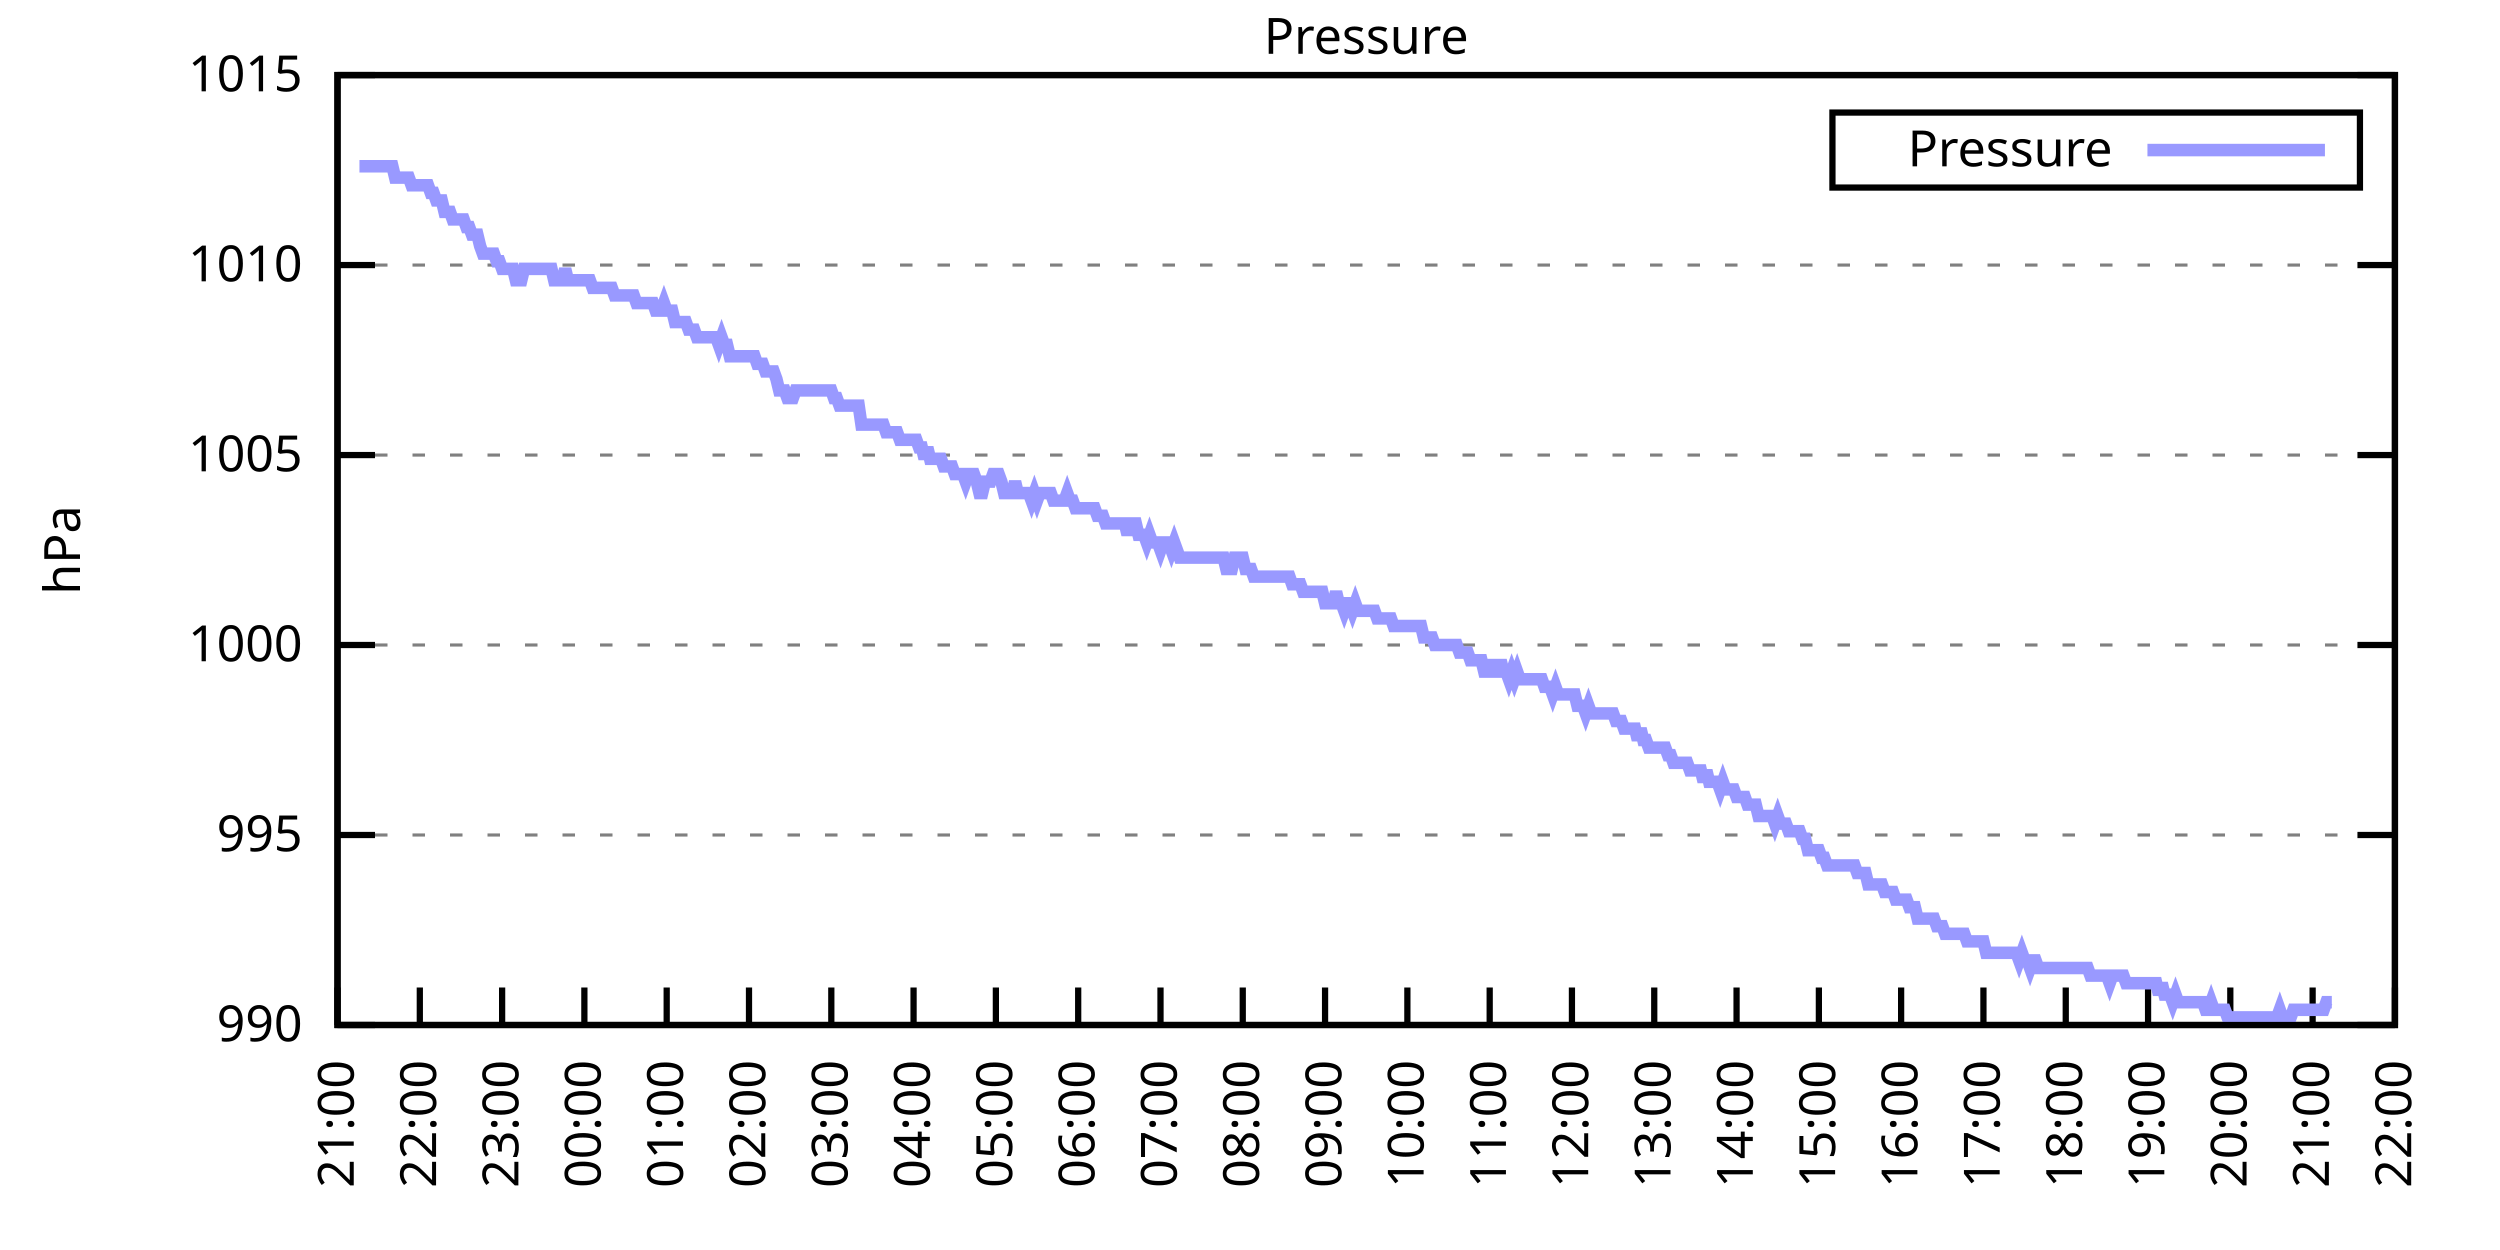
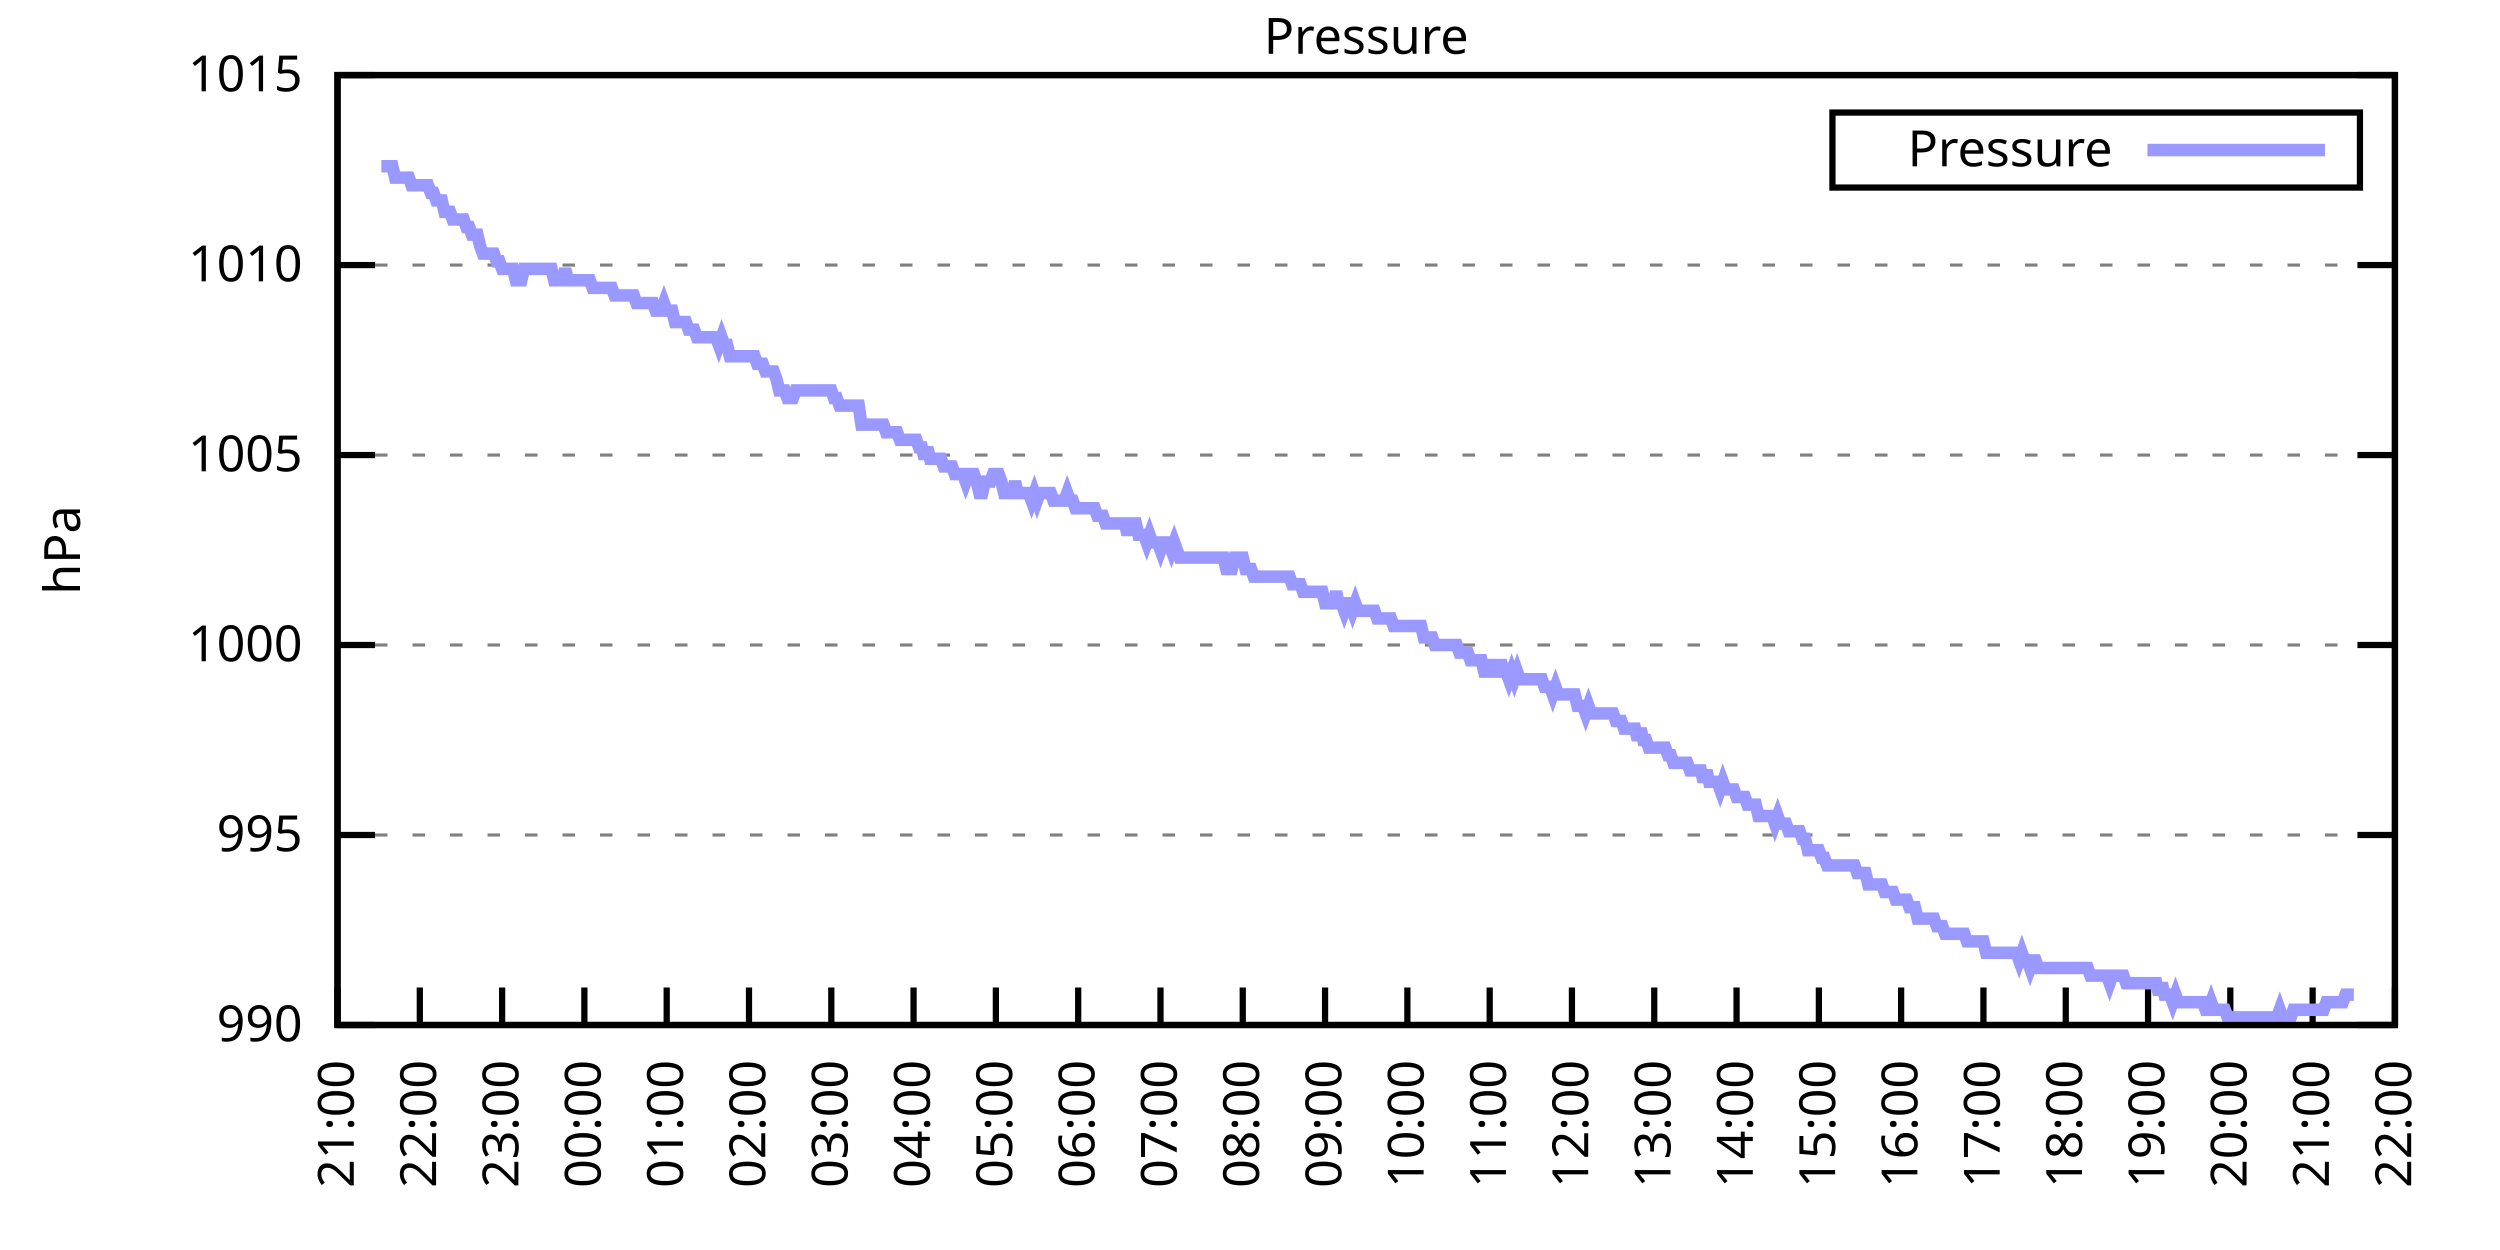
<svg xmlns="http://www.w3.org/2000/svg" xmlns:xlink="http://www.w3.org/1999/xlink" width="400" height="200" viewBox="0 0 400 200">
  <g id="gnuplot_canvas">
    <rect x="0" y="0" width="400" height="200" fill="none" />
    <defs>
      <circle id="gpDot" r="0.5" stroke-width="0.5" stroke="currentColor" />
      <path id="gpPt0" stroke-width="0.333" stroke="currentColor" d="M-1,0 h2 M0,-1 v2" />
      <path id="gpPt1" stroke-width="0.333" stroke="currentColor" d="M-1,-1 L1,1 M1,-1 L-1,1" />
      <path id="gpPt2" stroke-width="0.333" stroke="currentColor" d="M-1,0 L1,0 M0,-1 L0,1 M-1,-1 L1,1 M-1,1 L1,-1" />
      <rect id="gpPt3" stroke-width="0.333" stroke="currentColor" x="-1" y="-1" width="2" height="2" />
      <rect id="gpPt4" stroke-width="0.333" stroke="currentColor" fill="currentColor" x="-1" y="-1" width="2" height="2" />
      <circle id="gpPt5" stroke-width="0.333" stroke="currentColor" cx="0" cy="0" r="1" />
      <use xlink:href="#gpPt5" id="gpPt6" fill="currentColor" stroke="none" />
      <path id="gpPt7" stroke-width="0.333" stroke="currentColor" d="M0,-1.33 L-1.33,0.67 L1.33,0.67 z" />
      <use xlink:href="#gpPt7" id="gpPt8" fill="currentColor" stroke="none" />
      <use xlink:href="#gpPt7" id="gpPt9" stroke="currentColor" transform="rotate(180)" />
      <use xlink:href="#gpPt9" id="gpPt10" fill="currentColor" stroke="none" />
      <use xlink:href="#gpPt3" id="gpPt11" stroke="currentColor" transform="rotate(45)" />
      <use xlink:href="#gpPt11" id="gpPt12" fill="currentColor" stroke="none" />
      <path id="gpPt13" stroke-width="0.333" stroke="currentColor" d="M0,1.330 L1.265,0.411 L0.782,-1.067 L-0.782,-1.076 L-1.265,0.411 z" />
      <use xlink:href="#gpPt13" id="gpPt14" fill="currentColor" stroke="none" />
      <filter id="textbox" filterUnits="objectBoundingBox" x="0" y="0" height="1" width="1">
        <feFlood flood-color="white" flood-opacity="1" result="bgnd" />
        <feComposite in="SourceGraphic" in2="bgnd" operator="atop" />
      </filter>
      <filter id="greybox" filterUnits="objectBoundingBox" x="0" y="0" height="1" width="1">
        <feFlood flood-color="lightgrey" flood-opacity="1" result="grey" />
        <feComposite in="SourceGraphic" in2="grey" operator="atop" />
      </filter>
    </defs>
    <g fill="none" color="white" stroke="currentColor" stroke-width="1.00" stroke-linecap="butt" stroke-linejoin="miter">
</g>
    <g fill="none" color="black" stroke="currentColor" stroke-width="1.00" stroke-linecap="butt" stroke-linejoin="miter">
      <g stroke="none" shape-rendering="crispEdges">
        <polygon fill="rgb(255, 255, 255)" points="54.00,164.00 383.18,164.00 383.18,12.02 54.00,12.02 " />
      </g>
    </g>
    <g fill="none" color="black" stroke="currentColor" stroke-width="1.00" stroke-linecap="butt" stroke-linejoin="miter">
</g>
    <g fill="none" color="black" stroke="black" stroke-width="0.50" stroke-linecap="butt" stroke-linejoin="miter">
</g>
    <g fill="none" color="gray" stroke="currentColor" stroke-width="0.50" stroke-linecap="butt" stroke-linejoin="miter">
      <path stroke="gray" stroke-dasharray="2,4" class="gridline" d="M54.00,164.00 L383.19,164.00  " />
    </g>
    <g fill="none" color="gray" stroke="gray" stroke-width="1.00" stroke-linecap="butt" stroke-linejoin="miter">
</g>
    <g fill="none" color="black" stroke="currentColor" stroke-width="1.00" stroke-linecap="butt" stroke-linejoin="miter">
      <path stroke="black" d="M54.00,164.00 L60.00,164.00 M383.19,164.00 L377.19,164.00  " />
      <g transform="translate(48.40,166.60)" stroke="none" fill="black" font-family="Sans" font-size="8.00" text-anchor="end">
        <text>
          <tspan font-family="Sans"> 990</tspan>
        </text>
      </g>
    </g>
    <g fill="none" color="black" stroke="currentColor" stroke-width="1.00" stroke-linecap="butt" stroke-linejoin="miter">
</g>
    <g fill="none" color="black" stroke="black" stroke-width="0.50" stroke-linecap="butt" stroke-linejoin="miter">
</g>
    <g fill="none" color="gray" stroke="currentColor" stroke-width="0.50" stroke-linecap="butt" stroke-linejoin="miter">
      <path stroke="gray" stroke-dasharray="2,4" class="gridline" d="M54.00,133.60 L383.19,133.60  " />
    </g>
    <g fill="none" color="gray" stroke="gray" stroke-width="1.00" stroke-linecap="butt" stroke-linejoin="miter">
</g>
    <g fill="none" color="black" stroke="currentColor" stroke-width="1.00" stroke-linecap="butt" stroke-linejoin="miter">
      <path stroke="black" d="M54.00,133.60 L60.00,133.60 M383.19,133.60 L377.19,133.60  " />
      <g transform="translate(48.40,136.20)" stroke="none" fill="black" font-family="Sans" font-size="8.00" text-anchor="end">
        <text>
          <tspan font-family="Sans"> 995</tspan>
        </text>
      </g>
    </g>
    <g fill="none" color="black" stroke="currentColor" stroke-width="1.00" stroke-linecap="butt" stroke-linejoin="miter">
</g>
    <g fill="none" color="black" stroke="black" stroke-width="0.50" stroke-linecap="butt" stroke-linejoin="miter">
</g>
    <g fill="none" color="gray" stroke="currentColor" stroke-width="0.50" stroke-linecap="butt" stroke-linejoin="miter">
      <path stroke="gray" stroke-dasharray="2,4" class="gridline" d="M54.00,103.20 L383.19,103.20  " />
    </g>
    <g fill="none" color="gray" stroke="gray" stroke-width="1.00" stroke-linecap="butt" stroke-linejoin="miter">
</g>
    <g fill="none" color="black" stroke="currentColor" stroke-width="1.00" stroke-linecap="butt" stroke-linejoin="miter">
      <path stroke="black" d="M54.00,103.20 L60.00,103.20 M383.19,103.20 L377.19,103.20  " />
      <g transform="translate(48.40,105.80)" stroke="none" fill="black" font-family="Sans" font-size="8.00" text-anchor="end">
        <text>
          <tspan font-family="Sans"> 1000</tspan>
        </text>
      </g>
    </g>
    <g fill="none" color="black" stroke="currentColor" stroke-width="1.00" stroke-linecap="butt" stroke-linejoin="miter">
</g>
    <g fill="none" color="black" stroke="black" stroke-width="0.50" stroke-linecap="butt" stroke-linejoin="miter">
</g>
    <g fill="none" color="gray" stroke="currentColor" stroke-width="0.50" stroke-linecap="butt" stroke-linejoin="miter">
      <path stroke="gray" stroke-dasharray="2,4" class="gridline" d="M54.00,72.81 L383.19,72.81  " />
    </g>
    <g fill="none" color="gray" stroke="gray" stroke-width="1.00" stroke-linecap="butt" stroke-linejoin="miter">
</g>
    <g fill="none" color="black" stroke="currentColor" stroke-width="1.00" stroke-linecap="butt" stroke-linejoin="miter">
      <path stroke="black" d="M54.00,72.81 L60.00,72.81 M383.19,72.81 L377.19,72.81  " />
      <g transform="translate(48.40,75.41)" stroke="none" fill="black" font-family="Sans" font-size="8.00" text-anchor="end">
        <text>
          <tspan font-family="Sans"> 1005</tspan>
        </text>
      </g>
    </g>
    <g fill="none" color="black" stroke="currentColor" stroke-width="1.00" stroke-linecap="butt" stroke-linejoin="miter">
</g>
    <g fill="none" color="black" stroke="black" stroke-width="0.50" stroke-linecap="butt" stroke-linejoin="miter">
</g>
    <g fill="none" color="gray" stroke="currentColor" stroke-width="0.50" stroke-linecap="butt" stroke-linejoin="miter">
      <path stroke="gray" stroke-dasharray="2,4" class="gridline" d="M54.00,42.41 L383.19,42.41  " />
    </g>
    <g fill="none" color="gray" stroke="gray" stroke-width="1.00" stroke-linecap="butt" stroke-linejoin="miter">
</g>
    <g fill="none" color="black" stroke="currentColor" stroke-width="1.00" stroke-linecap="butt" stroke-linejoin="miter">
      <path stroke="black" d="M54.00,42.41 L60.00,42.41 M383.19,42.41 L377.19,42.41  " />
      <g transform="translate(48.40,45.01)" stroke="none" fill="black" font-family="Sans" font-size="8.00" text-anchor="end">
        <text>
          <tspan font-family="Sans"> 1010</tspan>
        </text>
      </g>
    </g>
    <g fill="none" color="black" stroke="currentColor" stroke-width="1.00" stroke-linecap="butt" stroke-linejoin="miter">
</g>
    <g fill="none" color="black" stroke="black" stroke-width="0.50" stroke-linecap="butt" stroke-linejoin="miter">
</g>
    <g fill="none" color="gray" stroke="currentColor" stroke-width="0.50" stroke-linecap="butt" stroke-linejoin="miter">
      <path stroke="gray" stroke-dasharray="2,4" class="gridline" d="M54.00,12.01 L383.19,12.01  " />
    </g>
    <g fill="none" color="gray" stroke="gray" stroke-width="1.00" stroke-linecap="butt" stroke-linejoin="miter">
</g>
    <g fill="none" color="black" stroke="currentColor" stroke-width="1.00" stroke-linecap="butt" stroke-linejoin="miter">
      <path stroke="black" d="M54.00,12.01 L60.00,12.01 M383.19,12.01 L377.19,12.01  " />
      <g transform="translate(48.40,14.61)" stroke="none" fill="black" font-family="Sans" font-size="8.00" text-anchor="end">
        <text>
          <tspan font-family="Sans"> 1015</tspan>
        </text>
      </g>
    </g>
    <g fill="none" color="black" stroke="currentColor" stroke-width="1.00" stroke-linecap="butt" stroke-linejoin="miter">
      <path stroke="black" d="M54.00,164.00 L54.00,158.00  " />
      <g transform="translate(56.60,169.60) rotate(270.00)" stroke="none" fill="black" font-family="Sans" font-size="8.00" text-anchor="end">
        <text>
          <tspan font-family="Sans">21:00</tspan>
        </text>
      </g>
    </g>
    <g fill="none" color="black" stroke="currentColor" stroke-width="1.00" stroke-linecap="butt" stroke-linejoin="miter">
      <path stroke="black" d="M67.17,164.00 L67.17,158.00  " />
      <g transform="translate(69.77,169.60) rotate(270.00)" stroke="none" fill="black" font-family="Sans" font-size="8.00" text-anchor="end">
        <text>
          <tspan font-family="Sans">22:00</tspan>
        </text>
      </g>
    </g>
    <g fill="none" color="black" stroke="currentColor" stroke-width="1.00" stroke-linecap="butt" stroke-linejoin="miter">
      <path stroke="black" d="M80.34,164.00 L80.34,158.00  " />
      <g transform="translate(82.94,169.60) rotate(270.00)" stroke="none" fill="black" font-family="Sans" font-size="8.00" text-anchor="end">
        <text>
          <tspan font-family="Sans">23:00</tspan>
        </text>
      </g>
    </g>
    <g fill="none" color="black" stroke="currentColor" stroke-width="1.00" stroke-linecap="butt" stroke-linejoin="miter">
      <path stroke="black" d="M93.50,164.00 L93.50,158.00  " />
      <g transform="translate(96.10,169.60) rotate(270.00)" stroke="none" fill="black" font-family="Sans" font-size="8.00" text-anchor="end">
        <text>
          <tspan font-family="Sans">00:00</tspan>
        </text>
      </g>
    </g>
    <g fill="none" color="black" stroke="currentColor" stroke-width="1.00" stroke-linecap="butt" stroke-linejoin="miter">
      <path stroke="black" d="M106.67,164.00 L106.67,158.00  " />
      <g transform="translate(109.27,169.60) rotate(270.00)" stroke="none" fill="black" font-family="Sans" font-size="8.00" text-anchor="end">
        <text>
          <tspan font-family="Sans">01:00</tspan>
        </text>
      </g>
    </g>
    <g fill="none" color="black" stroke="currentColor" stroke-width="1.00" stroke-linecap="butt" stroke-linejoin="miter">
      <path stroke="black" d="M119.84,164.00 L119.84,158.00  " />
      <g transform="translate(122.44,169.60) rotate(270.00)" stroke="none" fill="black" font-family="Sans" font-size="8.00" text-anchor="end">
        <text>
          <tspan font-family="Sans">02:00</tspan>
        </text>
      </g>
    </g>
    <g fill="none" color="black" stroke="currentColor" stroke-width="1.00" stroke-linecap="butt" stroke-linejoin="miter">
      <path stroke="black" d="M133.01,164.00 L133.01,158.00  " />
      <g transform="translate(135.61,169.60) rotate(270.00)" stroke="none" fill="black" font-family="Sans" font-size="8.00" text-anchor="end">
        <text>
          <tspan font-family="Sans">03:00</tspan>
        </text>
      </g>
    </g>
    <g fill="none" color="black" stroke="currentColor" stroke-width="1.00" stroke-linecap="butt" stroke-linejoin="miter">
      <path stroke="black" d="M146.17,164.00 L146.17,158.00  " />
      <g transform="translate(148.77,169.60) rotate(270.00)" stroke="none" fill="black" font-family="Sans" font-size="8.00" text-anchor="end">
        <text>
          <tspan font-family="Sans">04:00</tspan>
        </text>
      </g>
    </g>
    <g fill="none" color="black" stroke="currentColor" stroke-width="1.00" stroke-linecap="butt" stroke-linejoin="miter">
      <path stroke="black" d="M159.34,164.00 L159.34,158.00  " />
      <g transform="translate(161.94,169.60) rotate(270.00)" stroke="none" fill="black" font-family="Sans" font-size="8.00" text-anchor="end">
        <text>
          <tspan font-family="Sans">05:00</tspan>
        </text>
      </g>
    </g>
    <g fill="none" color="black" stroke="currentColor" stroke-width="1.00" stroke-linecap="butt" stroke-linejoin="miter">
      <path stroke="black" d="M172.51,164.00 L172.51,158.00  " />
      <g transform="translate(175.11,169.60) rotate(270.00)" stroke="none" fill="black" font-family="Sans" font-size="8.00" text-anchor="end">
        <text>
          <tspan font-family="Sans">06:00</tspan>
        </text>
      </g>
    </g>
    <g fill="none" color="black" stroke="currentColor" stroke-width="1.00" stroke-linecap="butt" stroke-linejoin="miter">
      <path stroke="black" d="M185.68,164.00 L185.68,158.00  " />
      <g transform="translate(188.28,169.60) rotate(270.00)" stroke="none" fill="black" font-family="Sans" font-size="8.00" text-anchor="end">
        <text>
          <tspan font-family="Sans">07:00</tspan>
        </text>
      </g>
    </g>
    <g fill="none" color="black" stroke="currentColor" stroke-width="1.00" stroke-linecap="butt" stroke-linejoin="miter">
      <path stroke="black" d="M198.84,164.00 L198.84,158.00  " />
      <g transform="translate(201.44,169.60) rotate(270.00)" stroke="none" fill="black" font-family="Sans" font-size="8.00" text-anchor="end">
        <text>
          <tspan font-family="Sans">08:00</tspan>
        </text>
      </g>
    </g>
    <g fill="none" color="black" stroke="currentColor" stroke-width="1.00" stroke-linecap="butt" stroke-linejoin="miter">
      <path stroke="black" d="M212.01,164.00 L212.01,158.00  " />
      <g transform="translate(214.61,169.60) rotate(270.00)" stroke="none" fill="black" font-family="Sans" font-size="8.00" text-anchor="end">
        <text>
          <tspan font-family="Sans">09:00</tspan>
        </text>
      </g>
    </g>
    <g fill="none" color="black" stroke="currentColor" stroke-width="1.00" stroke-linecap="butt" stroke-linejoin="miter">
      <path stroke="black" d="M225.18,164.00 L225.18,158.00  " />
      <g transform="translate(227.78,169.60) rotate(270.00)" stroke="none" fill="black" font-family="Sans" font-size="8.00" text-anchor="end">
        <text>
          <tspan font-family="Sans">10:00</tspan>
        </text>
      </g>
    </g>
    <g fill="none" color="black" stroke="currentColor" stroke-width="1.00" stroke-linecap="butt" stroke-linejoin="miter">
      <path stroke="black" d="M238.35,164.00 L238.35,158.00  " />
      <g transform="translate(240.95,169.60) rotate(270.00)" stroke="none" fill="black" font-family="Sans" font-size="8.00" text-anchor="end">
        <text>
          <tspan font-family="Sans">11:00</tspan>
        </text>
      </g>
    </g>
    <g fill="none" color="black" stroke="currentColor" stroke-width="1.00" stroke-linecap="butt" stroke-linejoin="miter">
      <path stroke="black" d="M251.51,164.00 L251.51,158.00  " />
      <g transform="translate(254.11,169.60) rotate(270.00)" stroke="none" fill="black" font-family="Sans" font-size="8.00" text-anchor="end">
        <text>
          <tspan font-family="Sans">12:00</tspan>
        </text>
      </g>
    </g>
    <g fill="none" color="black" stroke="currentColor" stroke-width="1.00" stroke-linecap="butt" stroke-linejoin="miter">
      <path stroke="black" d="M264.68,164.00 L264.68,158.00  " />
      <g transform="translate(267.28,169.60) rotate(270.00)" stroke="none" fill="black" font-family="Sans" font-size="8.00" text-anchor="end">
        <text>
          <tspan font-family="Sans">13:00</tspan>
        </text>
      </g>
    </g>
    <g fill="none" color="black" stroke="currentColor" stroke-width="1.00" stroke-linecap="butt" stroke-linejoin="miter">
      <path stroke="black" d="M277.85,164.00 L277.85,158.00  " />
      <g transform="translate(280.45,169.60) rotate(270.00)" stroke="none" fill="black" font-family="Sans" font-size="8.00" text-anchor="end">
        <text>
          <tspan font-family="Sans">14:00</tspan>
        </text>
      </g>
    </g>
    <g fill="none" color="black" stroke="currentColor" stroke-width="1.00" stroke-linecap="butt" stroke-linejoin="miter">
      <path stroke="black" d="M291.02,164.00 L291.02,158.00  " />
      <g transform="translate(293.62,169.60) rotate(270.00)" stroke="none" fill="black" font-family="Sans" font-size="8.00" text-anchor="end">
        <text>
          <tspan font-family="Sans">15:00</tspan>
        </text>
      </g>
    </g>
    <g fill="none" color="black" stroke="currentColor" stroke-width="1.00" stroke-linecap="butt" stroke-linejoin="miter">
      <path stroke="black" d="M304.18,164.00 L304.18,158.00  " />
      <g transform="translate(306.78,169.60) rotate(270.00)" stroke="none" fill="black" font-family="Sans" font-size="8.00" text-anchor="end">
        <text>
          <tspan font-family="Sans">16:00</tspan>
        </text>
      </g>
    </g>
    <g fill="none" color="black" stroke="currentColor" stroke-width="1.00" stroke-linecap="butt" stroke-linejoin="miter">
      <path stroke="black" d="M317.35,164.00 L317.35,158.00  " />
      <g transform="translate(319.95,169.60) rotate(270.00)" stroke="none" fill="black" font-family="Sans" font-size="8.00" text-anchor="end">
        <text>
          <tspan font-family="Sans">17:00</tspan>
        </text>
      </g>
    </g>
    <g fill="none" color="black" stroke="currentColor" stroke-width="1.00" stroke-linecap="butt" stroke-linejoin="miter">
      <path stroke="black" d="M330.52,164.00 L330.52,158.00  " />
      <g transform="translate(333.12,169.60) rotate(270.00)" stroke="none" fill="black" font-family="Sans" font-size="8.00" text-anchor="end">
        <text>
          <tspan font-family="Sans">18:00</tspan>
        </text>
      </g>
    </g>
    <g fill="none" color="black" stroke="currentColor" stroke-width="1.00" stroke-linecap="butt" stroke-linejoin="miter">
      <path stroke="black" d="M343.69,164.00 L343.69,158.00  " />
      <g transform="translate(346.29,169.60) rotate(270.00)" stroke="none" fill="black" font-family="Sans" font-size="8.00" text-anchor="end">
        <text>
          <tspan font-family="Sans">19:00</tspan>
        </text>
      </g>
    </g>
    <g fill="none" color="black" stroke="currentColor" stroke-width="1.00" stroke-linecap="butt" stroke-linejoin="miter">
      <path stroke="black" d="M356.85,164.00 L356.85,158.00  " />
      <g transform="translate(359.45,169.60) rotate(270.00)" stroke="none" fill="black" font-family="Sans" font-size="8.00" text-anchor="end">
        <text>
          <tspan font-family="Sans">20:00</tspan>
        </text>
      </g>
    </g>
    <g fill="none" color="black" stroke="currentColor" stroke-width="1.00" stroke-linecap="butt" stroke-linejoin="miter">
      <path stroke="black" d="M370.02,164.00 L370.02,158.00  " />
      <g transform="translate(372.62,169.60) rotate(270.00)" stroke="none" fill="black" font-family="Sans" font-size="8.00" text-anchor="end">
        <text>
          <tspan font-family="Sans">21:00</tspan>
        </text>
      </g>
    </g>
    <g fill="none" color="black" stroke="currentColor" stroke-width="1.00" stroke-linecap="butt" stroke-linejoin="miter">
      <path stroke="black" d="M383.19,164.00 L383.19,158.00  " />
      <g transform="translate(385.79,169.60) rotate(270.00)" stroke="none" fill="black" font-family="Sans" font-size="8.00" text-anchor="end">
        <text>
          <tspan font-family="Sans">22:00</tspan>
        </text>
      </g>
    </g>
    <g fill="none" color="black" stroke="currentColor" stroke-width="1.00" stroke-linecap="butt" stroke-linejoin="miter">
</g>
    <g fill="none" color="black" stroke="currentColor" stroke-width="1.00" stroke-linecap="butt" stroke-linejoin="miter">
      <path stroke="black" d="M54.00,12.01 L54.00,164.00 L383.19,164.00 L383.19,12.01 L54.00,12.01 Z  " />
    </g>
    <g fill="none" color="black" stroke="currentColor" stroke-width="1.00" stroke-linecap="butt" stroke-linejoin="miter">
</g>
    <g fill="none" color="black" stroke="currentColor" stroke-width="1.00" stroke-linecap="butt" stroke-linejoin="miter">
      <path stroke="black" d="M293.19,30.01 L293.19,18.01 L377.59,18.01 L377.59,30.01 L293.19,30.01 Z  " />
    </g>
    <g id="Pressure_plot_1">
      <g fill="none" color="white" stroke="black" stroke-width="2.00" stroke-linecap="butt" stroke-linejoin="miter">
</g>
      <g fill="none" color="black" stroke="currentColor" stroke-width="2.00" stroke-linecap="butt" stroke-linejoin="miter">
        <g transform="translate(337.99,26.61)" stroke="none" fill="black" font-family="Sans" font-size="8.00" text-anchor="end">
          <text>
            <tspan font-family="Sans">Pressure</tspan>
          </text>
        </g>
      </g>
      <g fill="none" color="black" stroke="currentColor" stroke-width="2.00" stroke-linecap="butt" stroke-linejoin="miter">
-         <path stroke="rgb(153, 153, 255)" d="M343.59,24.01 L371.99,24.01 M57.51,26.60 L57.95,26.60 L58.39,26.60 L58.83,26.60 L59.27,26.60 L59.71,26.60   L60.14,26.60 L60.58,26.60 L61.02,26.60 L61.46,26.60 L61.90,26.60 L62.34,26.60 L62.78,26.60 L63.22,28.42   L63.66,28.42 L64.10,28.42 L64.53,28.42 L64.97,28.42 L65.41,28.42 L65.85,29.64 L66.29,29.64 L66.73,29.64   L67.17,29.64 L67.61,29.64 L68.05,29.64 L68.48,29.64 L68.92,30.86 L69.36,30.86 L69.80,32.07 L70.24,32.07   L70.68,32.07 L71.12,33.90 L71.56,33.90 L72.00,33.90 L72.43,35.11 L72.87,35.11 L73.31,35.11 L73.75,35.11   L74.19,35.11 L74.63,36.33 L75.07,36.33 L75.51,37.54 L75.95,37.54 L76.38,37.54 L76.82,39.37 L77.26,40.58   L77.70,40.58 L78.14,40.58 L78.58,40.58 L79.02,40.58 L79.46,41.80 L79.90,41.80 L80.34,43.02 L80.77,43.02   L81.21,43.02 L81.65,43.02 L82.09,43.02 L82.53,44.84 L82.97,44.84 L83.41,44.84 L83.85,43.02 L84.29,43.02   L84.72,43.02 L85.16,43.02 L85.60,43.02 L86.04,43.02 L86.48,43.02 L86.92,43.02 L87.36,43.02 L87.80,43.02   L88.24,43.02 L88.67,44.84 L89.11,44.84 L89.55,44.84 L89.99,44.84 L90.43,43.02 L90.87,44.84 L91.31,44.84   L91.75,44.84 L92.19,44.84 L92.62,44.84 L93.06,44.84 L93.50,44.84 L93.94,44.84 L94.38,44.84 L94.82,46.06   L95.26,46.06 L95.70,46.06 L96.14,46.06 L96.58,46.06 L97.01,46.06 L97.45,46.06 L97.89,46.06 L98.33,47.27   L98.77,47.27 L99.21,47.27 L99.65,47.27 L100.09,47.27 L100.53,47.27 L100.96,47.27 L101.40,47.27 L101.84,48.49   L102.28,48.49 L102.72,48.49 L103.16,48.49 L103.60,48.49 L104.04,48.49 L104.48,48.49 L104.91,49.70 L105.35,49.70   L105.79,49.70 L106.23,48.49 L106.67,49.70 L107.11,49.70 L107.55,49.70 L107.99,51.53 L108.43,51.53 L108.87,51.53   L109.30,51.53 L109.74,51.53 L110.18,52.74 L110.62,52.74 L111.06,52.74 L111.50,53.96 L111.94,53.96 L112.38,53.96   L112.82,53.96 L113.25,53.96 L113.69,53.96 L114.13,53.96 L114.57,53.96 L115.01,55.18 L115.45,53.96 L115.89,55.18   L116.33,55.18 L116.77,57.00 L117.20,57.00 L117.64,57.00 L118.08,57.00 L118.52,57.00 L118.96,57.00 L119.40,57.00   L119.84,57.00 L120.28,57.00 L120.72,57.00 L121.15,58.21 L121.59,58.21 L122.03,58.21 L122.47,59.43 L122.91,59.43   L123.35,59.43 L123.79,59.43 L124.23,60.65 L124.67,62.47 L125.11,62.47 L125.54,62.47 L125.98,63.69 L126.42,63.69   L126.86,63.69 L127.30,62.47 L127.74,62.47 L128.18,62.47 L128.62,62.47 L129.06,62.47 L129.49,62.47 L129.93,62.47   L130.37,62.47 L130.81,62.47 L131.25,62.47 L131.69,62.47 L132.13,62.47 L132.57,62.47 L133.01,62.47 L133.44,63.69   L133.88,63.69 L134.32,64.90 L134.76,64.90 L135.20,64.90 L135.64,64.90 L136.08,64.90 L136.52,64.90 L136.96,64.90   L137.39,64.90 L137.83,67.94 L138.27,67.94 L138.71,67.94 L139.15,67.94 L139.59,67.94 L140.03,67.94 L140.47,67.94   L140.91,67.94 L141.35,67.94 L141.78,69.16 L142.22,69.16 L142.66,69.16 L143.10,69.16 L143.54,69.16 L143.98,70.37   L144.42,70.37 L144.86,70.37 L145.30,70.37 L145.73,70.37 L146.17,70.37 L146.61,70.37 L147.05,71.59 L147.49,71.59   L147.93,73.41 L148.37,71.59 L148.81,73.41 L149.25,73.41 L149.68,73.41 L150.12,73.41 L150.56,73.41 L151.00,74.63   L151.44,74.63 L151.88,74.63 L152.32,74.63 L152.76,75.85 L153.20,75.85 L153.63,75.85 L154.07,75.85 L154.51,77.06   L154.95,75.85 L155.39,75.85 L155.83,75.85 L156.27,77.06 L156.71,78.89 L157.15,78.89 L157.59,77.06 L158.02,77.06   L158.46,77.06 L158.90,75.85 L159.34,75.85 L159.78,75.85 L160.22,77.06 L160.66,78.89 L161.10,78.89 L161.54,78.89   L161.97,78.89 L162.41,77.06 L162.85,78.89 L163.29,78.89 L163.73,78.89 L164.17,78.89 L164.61,78.89 L165.05,80.10   L165.49,78.89 L165.92,80.10 L166.36,78.89 L166.80,78.89 L167.24,78.89 L167.68,78.89 L168.12,78.89 L168.56,80.10   L169.00,80.10 L169.44,80.10 L169.87,80.10 L170.31,80.10 L170.75,78.89 L171.19,80.10 L171.63,80.10 L172.07,81.32   L172.51,81.32 L172.95,81.32 L173.39,81.32 L173.83,81.32 L174.26,81.32 L174.70,81.32 L175.14,81.32 L175.58,82.53   L176.02,82.53 L176.46,82.53 L176.90,83.75 L177.34,83.75 L177.78,83.75 L178.21,83.75 L178.65,83.75 L179.09,83.75   L179.53,83.75 L179.97,83.75 L180.41,85.57 L180.85,83.75 L181.29,83.75 L181.73,83.75 L182.16,85.57 L182.60,85.57   L183.04,85.57 L183.48,86.79 L183.92,85.57 L184.36,86.79 L184.80,86.79 L185.24,86.79 L185.68,88.00 L186.11,86.79   L186.55,86.79 L186.99,86.79 L187.43,88.00 L187.87,86.79 L188.31,88.00 L188.75,89.22 L189.19,89.22 L189.63,89.22   L190.07,89.22 L190.50,89.22 L190.94,89.22 L191.38,89.22 L191.82,89.22 L192.26,89.22 L192.70,89.22 L193.14,89.22   L193.58,89.22 L194.02,89.22 L194.45,89.22 L194.89,89.22 L195.33,89.22 L195.77,89.22 L196.21,91.04 L196.65,91.04   L197.09,91.04 L197.53,89.22 L197.97,89.22 L198.40,89.22 L198.84,89.22 L199.28,91.04 L199.72,91.04 L200.16,91.04   L200.60,92.26 L201.04,92.26 L201.48,92.26 L201.92,92.26 L202.35,92.26 L202.79,92.26 L203.23,92.26 L203.67,92.26   L204.11,92.26 L204.55,92.26 L204.99,92.26 L205.43,92.26 L205.87,92.26 L206.31,92.26 L206.74,93.48 L207.18,93.48   L207.62,93.48 L208.06,93.48 L208.50,94.69 L208.94,94.69 L209.38,94.69 L209.82,94.69 L210.26,94.69 L210.69,94.69   L211.13,94.69 L211.57,94.69 L212.01,96.52 L212.45,96.52 L212.89,96.52 L213.33,96.52 L213.77,94.69 L214.21,96.52   L214.64,96.52 L215.08,97.73 L215.52,96.52 L215.96,96.52 L216.40,97.73 L216.84,96.52 L217.28,97.73 L217.72,97.73   L218.16,97.73 L218.60,97.73 L219.03,97.73 L219.47,97.73 L219.91,97.73 L220.35,98.95 L220.79,98.95 L221.23,98.95   L221.67,98.95 L222.11,98.95 L222.55,98.95 L222.98,100.16 L223.42,100.16 L223.86,100.16 L227.37,100.16 L227.81,101.99   L228.25,101.99 L228.69,101.99 L229.13,101.99 L229.57,103.20 L230.01,103.20 L230.45,103.20 L230.88,103.20 L231.32,103.20   L231.76,103.20 L232.20,103.20 L232.64,103.20 L233.08,103.20 L233.52,104.42 L233.96,104.42 L234.40,104.42 L234.84,104.42   L235.27,105.64 L235.71,105.64 L236.15,105.64 L236.59,105.64 L237.03,105.64 L237.47,107.46 L237.91,107.46 L238.35,107.46   L238.79,105.64 L239.22,107.46 L239.66,107.46 L240.10,105.64 L240.54,107.46 L240.98,107.46 L241.42,108.68 L241.86,107.46   L242.30,108.68 L242.74,107.46 L243.17,108.68 L243.61,108.68 L244.05,108.68 L244.49,108.68 L244.93,108.68 L245.37,108.68   L245.81,108.68 L246.25,108.68 L246.69,108.68 L247.12,109.89 L247.56,109.89 L248.00,109.89 L248.44,111.11 L248.88,109.89   L249.32,111.11 L249.76,111.11 L250.20,111.11 L250.64,111.11 L251.08,111.11 L251.51,111.11 L251.95,111.11 L252.39,112.93   L252.83,112.93 L253.27,112.93 L253.71,114.15 L254.15,112.93 L254.59,114.15 L255.03,114.15 L255.46,114.15 L255.90,114.15   L256.34,114.15 L256.78,114.15 L257.22,114.15 L257.66,114.15 L258.10,114.15 L258.54,115.36 L258.98,115.36 L259.41,115.36   L259.85,116.58 L260.29,116.58 L260.73,116.58 L261.17,116.58 L261.61,116.58 L262.05,118.40 L262.49,116.58 L262.93,118.40   L263.36,118.40 L263.80,119.62 L264.24,119.62 L264.68,119.62 L265.12,119.62 L265.56,119.62 L266.00,119.62 L266.44,119.62   L266.88,120.83 L267.32,120.83 L267.75,122.05 L268.19,122.05 L268.63,122.05 L269.07,122.05 L269.51,122.05 L269.95,122.05   L270.39,123.27 L270.83,123.27 L271.27,123.27 L271.70,123.27 L272.14,123.27 L272.58,125.09 L273.02,123.27 L273.46,125.09   L273.90,125.09 L274.34,125.09 L274.78,125.09 L275.22,126.31 L275.65,125.09 L276.09,126.31 L276.53,126.31 L276.97,126.31   L277.41,126.31 L277.85,127.52 L278.29,127.52 L278.73,127.52 L279.17,127.52 L279.60,128.74 L280.04,128.74 L280.48,128.74   L280.92,128.74 L281.36,130.56 L281.80,130.56 L282.24,130.56 L282.68,130.56 L283.12,130.56 L283.56,130.56 L283.99,131.78   L284.43,130.56 L284.87,131.78 L285.31,131.78 L285.75,131.78 L286.19,132.99 L286.63,132.99 L287.07,132.99 L287.51,132.99   L287.94,132.99 L288.38,134.21 L288.82,134.21 L289.26,136.03 L289.70,136.03 L290.14,136.03 L290.58,136.03 L291.02,136.03   L291.46,137.25 L291.89,137.25 L292.33,138.47 L292.77,138.47 L293.21,138.47 L293.65,138.47 L294.09,138.47 L294.53,138.47   L294.97,138.47 L295.41,138.47 L295.84,138.47 L296.28,138.47 L296.72,138.47 L297.16,139.68 L297.60,139.68 L298.04,139.68   L298.48,139.68 L298.92,141.51 L299.36,141.51 L299.80,141.51 L300.23,141.51 L300.67,141.51 L301.11,141.51 L301.55,142.72   L301.99,142.72 L302.43,142.72 L302.87,142.72 L303.31,143.94 L303.75,143.94 L304.18,143.94 L304.62,143.94 L305.06,143.94   L305.50,145.15 L305.94,145.15 L306.38,145.15 L306.82,146.98 L307.26,146.98 L307.70,146.98 L308.13,146.98 L308.57,146.98   L309.01,146.98 L309.45,146.98 L309.89,148.19 L310.33,148.19 L310.77,148.19 L311.21,149.41 L311.65,149.41 L312.08,149.41   L312.52,149.41 L312.96,149.41 L313.40,149.41 L313.84,149.41 L314.28,149.41 L314.72,150.62 L315.16,150.62 L315.60,150.62   L316.04,150.62 L316.47,150.62 L316.91,150.62 L317.35,150.62 L317.79,152.45 L318.23,152.45 L318.67,152.45 L319.11,152.45   L319.55,152.45 L319.99,152.45 L320.42,152.45 L320.86,152.45 L321.30,152.45 L321.74,152.45 L322.18,152.45 L322.62,152.45   L323.06,153.66 L323.50,152.45 L323.94,153.66 L324.37,153.66 L324.81,154.88 L325.25,153.66 L325.69,153.66 L326.13,154.88   L326.57,154.88 L327.01,154.88 L327.45,154.88 L327.89,154.88 L328.33,154.88 L328.76,154.88 L329.20,154.88 L329.64,154.88   L330.08,154.88 L330.52,154.88 L330.96,154.88 L331.40,154.88 L331.84,154.88 L332.28,154.88 L332.71,154.88 L333.15,154.88   L333.59,154.88 L334.03,154.88 L334.47,156.10 L334.91,156.10 L335.35,156.10 L335.79,156.10 L336.23,156.10 L336.66,156.10   L337.10,156.10 L337.54,157.31 L337.98,156.10 L338.42,156.10 L338.86,156.10 L339.30,156.10 L339.74,156.10 L340.18,157.31   L340.61,157.31 L341.05,157.31 L341.49,157.31 L341.93,157.31 L342.37,157.31 L342.81,157.31 L343.25,157.31 L343.69,157.31   L344.13,157.31 L344.57,157.31 L345.00,157.31 L345.44,159.14 L345.88,157.31 L346.32,159.14 L346.76,159.14 L347.20,159.14   L347.64,160.35 L348.08,159.14 L348.52,160.35 L348.95,160.35 L349.39,160.35 L349.83,160.35 L350.27,160.35 L350.71,160.35   L351.15,160.35 L351.59,160.35 L352.03,160.35 L352.47,160.35 L352.90,161.57 L353.34,161.57 L353.78,160.35 L354.22,161.57   L354.66,161.57 L355.10,161.57 L355.54,161.57 L355.98,161.57 L356.42,162.78 L356.85,162.78 L357.29,162.78 L357.73,162.78   L358.17,162.78 L358.61,162.78 L359.05,162.78 L359.49,162.78 L359.93,162.78 L360.37,162.78 L360.81,162.78 L361.24,162.78   L361.68,162.78 L362.12,162.78 L362.56,162.78 L363.00,162.78 L363.44,162.78 L363.88,162.78 L364.32,162.78 L364.76,161.57   L365.19,162.78 L365.63,162.78 L366.07,162.78 L366.51,162.78 L366.95,161.57 L367.39,161.57 L367.83,161.57 L368.27,161.57   L368.71,161.57 L369.14,161.57 L369.58,161.57 L370.02,161.57 L370.46,161.57 L370.90,161.57 L371.34,161.57 L371.78,161.57   L372.22,160.35 L372.66,160.35 L373.09,160.35  " />
+         <path stroke="rgb(153, 153, 255)" d="M343.59,24.01 L371.99,24.01 M61.02,26.60 L61.46,26.60 L61.90,26.60 L62.34,26.60 L62.78,26.60 L63.22,28.42   L63.66,28.42 L64.10,28.42 L64.53,28.42 L64.97,28.42 L65.41,28.42 L65.85,29.64 L66.29,29.64 L66.73,29.64   L67.17,29.64 L67.61,29.64 L68.05,29.64 L68.48,29.64 L68.92,30.86 L69.36,30.86 L69.80,32.07 L70.24,32.07   L70.68,32.07 L71.12,33.90 L71.56,33.90 L72.00,33.90 L72.43,35.11 L72.87,35.11 L73.31,35.11 L73.75,35.11   L74.19,35.11 L74.63,36.33 L75.07,36.33 L75.51,37.54 L75.95,37.54 L76.38,37.54 L76.82,39.37 L77.26,40.58   L77.70,40.58 L78.14,40.58 L78.58,40.58 L79.02,40.58 L79.46,41.80 L79.90,41.80 L80.34,43.02 L80.77,43.02   L81.21,43.02 L81.65,43.02 L82.09,43.02 L82.53,44.84 L82.97,44.84 L83.41,44.84 L83.85,43.02 L84.29,43.02   L84.72,43.02 L85.16,43.02 L85.60,43.02 L86.04,43.02 L86.48,43.02 L86.92,43.02 L87.36,43.02 L87.80,43.02   L88.24,43.02 L88.67,44.84 L89.11,44.84 L89.55,44.84 L89.99,44.84 L90.43,43.02 L90.87,44.84 L91.31,44.84   L91.75,44.84 L92.19,44.84 L92.62,44.84 L93.06,44.84 L93.50,44.84 L93.94,44.84 L94.38,44.84 L94.82,46.06   L95.26,46.06 L95.70,46.06 L96.14,46.06 L96.58,46.06 L97.01,46.06 L97.45,46.06 L97.89,46.06 L98.33,47.27   L98.77,47.27 L99.21,47.27 L99.65,47.27 L100.09,47.27 L100.53,47.27 L100.96,47.27 L101.40,47.27 L101.84,48.49   L102.28,48.49 L102.72,48.49 L103.16,48.49 L103.60,48.49 L104.04,48.49 L104.48,48.49 L104.91,49.70 L105.35,49.70   L105.79,49.70 L106.23,48.49 L106.67,49.70 L107.11,49.70 L107.55,49.70 L107.99,51.53 L108.43,51.53 L108.87,51.53   L109.30,51.53 L109.74,51.53 L110.18,52.74 L110.62,52.74 L111.06,52.74 L111.50,53.96 L111.94,53.96 L112.38,53.96   L112.82,53.96 L113.25,53.96 L113.69,53.96 L114.13,53.96 L114.57,53.96 L115.01,55.18 L115.45,53.96 L115.89,55.18   L116.33,55.18 L116.77,57.00 L117.20,57.00 L117.64,57.00 L118.08,57.00 L118.52,57.00 L118.96,57.00 L119.40,57.00   L119.84,57.00 L120.28,57.00 L120.72,57.00 L121.15,58.21 L121.59,58.21 L122.03,58.21 L122.47,59.43 L122.91,59.43   L123.35,59.43 L123.79,59.43 L124.23,60.65 L124.67,62.47 L125.11,62.47 L125.54,62.47 L125.98,63.69 L126.42,63.69   L126.86,63.69 L127.30,62.47 L127.74,62.47 L128.18,62.47 L128.62,62.47 L129.06,62.47 L129.49,62.47 L129.93,62.47   L130.37,62.47 L130.81,62.47 L131.25,62.47 L131.69,62.47 L132.13,62.47 L132.57,62.47 L133.01,62.47 L133.44,63.69   L133.88,63.69 L134.32,64.90 L134.76,64.90 L135.20,64.90 L135.64,64.90 L136.08,64.90 L136.52,64.90 L136.96,64.90   L137.39,64.90 L137.83,67.94 L138.27,67.94 L138.71,67.94 L139.15,67.94 L139.59,67.94 L140.03,67.94 L140.47,67.94   L140.91,67.94 L141.35,67.94 L141.78,69.16 L142.22,69.16 L142.66,69.16 L143.10,69.16 L143.54,69.16 L143.98,70.37   L144.42,70.37 L144.86,70.37 L145.30,70.37 L145.73,70.37 L146.17,70.37 L146.61,70.37 L147.05,71.59 L147.49,71.59   L147.93,73.41 L148.37,71.59 L148.81,73.41 L149.25,73.41 L149.68,73.41 L150.12,73.41 L150.56,73.41 L151.00,74.63   L151.44,74.63 L151.88,74.63 L152.32,74.63 L152.76,75.85 L153.20,75.85 L153.63,75.85 L154.07,75.85 L154.51,77.06   L154.95,75.85 L155.39,75.85 L155.83,75.85 L156.27,77.06 L156.71,78.89 L157.15,78.89 L157.59,77.06 L158.02,77.06   L158.46,77.06 L158.90,75.85 L159.34,75.85 L159.78,75.85 L160.22,77.06 L160.66,78.89 L161.10,78.89 L161.54,78.89   L161.97,78.89 L162.41,77.06 L162.85,78.89 L163.29,78.89 L163.73,78.89 L164.17,78.89 L164.61,78.89 L165.05,80.10   L165.49,78.89 L165.92,80.10 L166.36,78.89 L166.80,78.89 L167.24,78.89 L167.68,78.89 L168.12,78.89 L168.56,80.10   L169.00,80.10 L169.44,80.10 L169.87,80.10 L170.31,80.10 L170.75,78.89 L171.19,80.10 L171.63,80.10 L172.07,81.32   L172.51,81.32 L172.95,81.32 L173.39,81.32 L173.83,81.32 L174.26,81.32 L174.70,81.32 L175.14,81.32 L175.58,82.53   L176.02,82.53 L176.46,82.53 L176.90,83.75 L177.34,83.75 L177.78,83.75 L178.21,83.75 L178.65,83.75 L179.09,83.75   L179.53,83.75 L179.97,83.75 L180.41,85.57 L180.85,83.75 L181.29,83.75 L181.73,83.75 L182.16,85.57 L182.60,85.57   L183.04,85.57 L183.48,86.79 L183.92,85.57 L184.36,86.79 L184.80,86.79 L185.24,86.79 L185.68,88.00 L186.11,86.79   L186.55,86.79 L186.99,86.79 L187.43,88.00 L187.87,86.79 L188.31,88.00 L188.75,89.22 L189.19,89.22 L189.63,89.22   L190.07,89.22 L190.50,89.22 L190.94,89.22 L191.38,89.22 L191.82,89.22 L192.26,89.22 L192.70,89.22 L193.14,89.22   L193.58,89.22 L194.02,89.22 L194.45,89.22 L194.89,89.22 L195.33,89.22 L195.77,89.22 L196.21,91.04 L196.65,91.04   L197.09,91.04 L197.53,89.22 L197.97,89.22 L198.40,89.22 L198.84,89.22 L199.28,91.04 L199.72,91.04 L200.16,91.04   L200.60,92.26 L201.04,92.26 L201.48,92.26 L201.92,92.26 L202.35,92.26 L202.79,92.26 L203.23,92.26 L203.67,92.26   L204.11,92.26 L204.55,92.26 L204.99,92.26 L205.43,92.26 L205.87,92.26 L206.31,92.26 L206.74,93.48 L207.18,93.48   L207.62,93.48 L208.06,93.48 L208.50,94.69 L208.94,94.69 L209.38,94.69 L209.82,94.69 L210.26,94.69 L210.69,94.69   L211.13,94.69 L211.57,94.69 L212.01,96.52 L212.45,96.52 L212.89,96.52 L213.33,96.52 L213.77,94.69 L214.21,96.52   L214.64,96.52 L215.08,97.73 L215.52,96.52 L215.96,96.52 L216.40,97.73 L216.84,96.52 L217.28,97.73 L217.72,97.73   L218.16,97.73 L218.60,97.73 L219.03,97.73 L219.47,97.73 L219.91,97.73 L220.35,98.95 L220.79,98.95 L221.23,98.95   L221.67,98.95 L222.11,98.95 L222.55,98.95 L222.98,100.16 L223.42,100.16 L223.86,100.16 L227.37,100.16 L227.81,101.99   L228.25,101.99 L228.69,101.99 L229.13,101.99 L229.57,103.20 L230.01,103.20 L230.45,103.20 L230.88,103.20 L231.32,103.20   L231.76,103.20 L232.20,103.20 L232.64,103.20 L233.08,103.20 L233.52,104.42 L233.96,104.42 L234.40,104.42 L234.84,104.42   L235.27,105.64 L235.71,105.64 L236.15,105.64 L236.59,105.64 L237.03,105.64 L237.47,107.46 L237.91,107.46 L238.35,107.46   L238.79,105.64 L239.22,107.46 L239.66,107.46 L240.10,105.64 L240.54,107.46 L240.98,107.46 L241.42,108.68 L241.86,107.46   L242.30,108.68 L242.74,107.46 L243.17,108.68 L243.61,108.68 L244.05,108.68 L244.49,108.68 L244.93,108.68 L245.37,108.68   L245.81,108.68 L246.25,108.68 L246.69,108.68 L247.12,109.89 L247.56,109.89 L248.00,109.89 L248.44,111.11 L248.88,109.89   L249.32,111.11 L249.76,111.11 L250.20,111.11 L250.64,111.11 L251.08,111.11 L251.51,111.11 L251.95,111.11 L252.39,112.93   L252.83,112.93 L253.27,112.93 L253.71,114.15 L254.15,112.93 L254.59,114.15 L255.03,114.15 L255.46,114.15 L255.90,114.15   L256.34,114.15 L256.78,114.15 L257.22,114.15 L257.66,114.15 L258.10,114.15 L258.54,115.36 L258.98,115.36 L259.41,115.36   L259.85,116.58 L260.29,116.58 L260.73,116.58 L261.17,116.58 L261.61,116.58 L262.05,118.40 L262.49,116.58 L262.93,118.40   L263.36,118.40 L263.80,119.62 L264.24,119.62 L264.68,119.62 L265.12,119.62 L265.56,119.62 L266.00,119.62 L266.44,119.62   L266.88,120.83 L267.32,120.83 L267.75,122.05 L268.19,122.05 L268.63,122.05 L269.07,122.05 L269.51,122.05 L269.95,122.05   L270.39,123.27 L270.83,123.27 L271.27,123.27 L271.70,123.27 L272.14,123.27 L272.58,125.09 L273.02,123.27 L273.46,125.09   L273.90,125.09 L274.34,125.09 L274.78,125.09 L275.22,126.31 L275.65,125.09 L276.09,126.31 L276.53,126.31 L276.97,126.31   L277.41,126.31 L277.85,127.52 L278.29,127.52 L278.73,127.52 L279.17,127.52 L279.60,128.74 L280.04,128.74 L280.48,128.74   L280.92,128.74 L281.36,130.56 L281.80,130.56 L282.24,130.56 L282.68,130.56 L283.12,130.56 L283.56,130.56 L283.99,131.78   L284.43,130.56 L284.87,131.78 L285.31,131.78 L285.75,131.78 L286.19,132.99 L286.63,132.99 L287.07,132.99 L287.51,132.99   L287.94,132.99 L288.38,134.21 L288.82,134.21 L289.26,136.03 L289.70,136.03 L290.14,136.03 L290.58,136.03 L291.02,136.03   L291.46,137.25 L291.89,137.25 L292.33,138.47 L292.77,138.47 L293.21,138.47 L293.65,138.47 L294.09,138.47 L294.53,138.47   L294.97,138.47 L295.41,138.47 L295.84,138.47 L296.28,138.47 L296.72,138.47 L297.16,139.68 L297.60,139.68 L298.04,139.68   L298.48,139.68 L298.92,141.51 L299.36,141.51 L299.80,141.51 L300.23,141.51 L300.67,141.51 L301.11,141.51 L301.55,142.72   L301.99,142.72 L302.43,142.72 L302.87,142.72 L303.31,143.94 L303.75,143.94 L304.18,143.94 L304.62,143.94 L305.06,143.94   L305.50,145.15 L305.94,145.15 L306.38,145.15 L306.82,146.98 L307.26,146.98 L307.70,146.98 L308.13,146.98 L308.57,146.98   L309.01,146.98 L309.45,146.98 L309.89,148.19 L310.33,148.19 L310.77,148.19 L311.21,149.41 L311.65,149.41 L312.08,149.41   L312.52,149.41 L312.96,149.41 L313.40,149.41 L313.84,149.41 L314.28,149.41 L314.72,150.62 L315.16,150.62 L315.60,150.62   L316.04,150.62 L316.47,150.62 L316.91,150.62 L317.35,150.62 L317.79,152.45 L318.23,152.45 L318.67,152.45 L319.11,152.45   L319.55,152.45 L319.99,152.45 L320.42,152.45 L320.86,152.45 L321.30,152.45 L321.74,152.45 L322.18,152.45 L322.62,152.45   L323.06,153.66 L323.50,152.45 L323.94,153.66 L324.37,153.66 L324.81,154.88 L325.25,153.66 L325.69,153.66 L326.13,154.88   L326.57,154.88 L327.01,154.88 L327.45,154.88 L327.89,154.88 L328.33,154.88 L328.76,154.88 L329.20,154.88 L329.64,154.88   L330.08,154.88 L330.52,154.88 L330.96,154.88 L331.40,154.88 L331.84,154.88 L332.28,154.88 L332.71,154.88 L333.15,154.88   L333.59,154.88 L334.03,154.88 L334.47,156.10 L334.91,156.10 L335.35,156.10 L335.79,156.10 L336.23,156.10 L336.66,156.10   L337.10,156.10 L337.54,157.31 L337.98,156.10 L338.42,156.10 L338.86,156.10 L339.30,156.10 L339.74,156.10 L340.18,157.31   L340.61,157.31 L341.05,157.31 L341.49,157.31 L341.93,157.31 L342.37,157.31 L342.81,157.31 L343.25,157.31 L343.69,157.31   L344.13,157.31 L344.57,157.31 L345.00,157.31 L345.44,159.14 L345.88,157.31 L346.32,159.14 L346.76,159.14 L347.20,159.14   L347.64,160.35 L348.08,159.14 L348.52,160.35 L348.95,160.35 L349.39,160.35 L349.83,160.35 L350.27,160.35 L350.71,160.35   L351.15,160.35 L351.59,160.35 L352.03,160.35 L352.47,160.35 L352.90,161.57 L353.34,161.57 L353.78,160.35 L354.22,161.57   L354.66,161.57 L355.10,161.57 L355.54,161.57 L355.98,161.57 L356.42,162.78 L356.85,162.78 L357.29,162.78 L357.73,162.78   L358.17,162.78 L358.61,162.78 L359.05,162.78 L359.49,162.78 L359.93,162.78 L360.37,162.78 L360.81,162.78 L361.24,162.78   L361.68,162.78 L362.12,162.78 L362.56,162.78 L363.00,162.78 L363.44,162.78 L363.88,162.78 L364.32,162.78 L364.76,161.57   L365.19,162.78 L365.63,162.78 L366.07,162.78 L366.51,162.78 L366.95,161.57 L367.39,161.57 L367.83,161.57 L368.27,161.57   L368.71,161.57 L369.14,161.57 L369.58,161.57 L370.02,161.57 L370.46,161.57 L370.90,161.57 L371.34,161.57 L371.78,161.57   L372.22,160.35 L372.66,160.35 L373.09,160.35 L373.53,160.35 L373.97,160.35 L374.41,160.35 L374.85,160.35 L375.29,159.14   L375.73,159.14 L376.17,159.14 L376.61,159.14  " />
      </g>
    </g>
    <g fill="none" color="black" stroke="currentColor" stroke-width="2.00" stroke-linecap="butt" stroke-linejoin="miter">
</g>
    <g fill="none" color="black" stroke="black" stroke-width="1.00" stroke-linecap="butt" stroke-linejoin="miter">
</g>
    <g fill="none" color="black" stroke="currentColor" stroke-width="1.00" stroke-linecap="butt" stroke-linejoin="miter">
      <path stroke="black" d="M54.00,12.01 L54.00,164.00 L383.19,164.00 L383.19,12.01 L54.00,12.01 Z  " />
      <g transform="translate(12.80,88.01) rotate(270.00)" stroke="none" fill="black" font-family="Sans" font-size="8.00" text-anchor="middle">
        <text>
          <tspan font-family="Sans">hPa</tspan>
        </text>
      </g>
    </g>
    <g fill="none" color="black" stroke="currentColor" stroke-width="1.00" stroke-linecap="butt" stroke-linejoin="miter">
</g>
    <g fill="none" color="black" stroke="currentColor" stroke-width="1.00" stroke-linecap="butt" stroke-linejoin="miter">
      <g transform="translate(218.59,8.61)" stroke="none" fill="black" font-family="Sans" font-size="8.00" text-anchor="middle">
        <text>
          <tspan font-family="Sans">Pressure</tspan>
        </text>
      </g>
    </g>
    <g fill="none" color="black" stroke="currentColor" stroke-width="1.00" stroke-linecap="butt" stroke-linejoin="miter">
</g>
  </g>
</svg>
